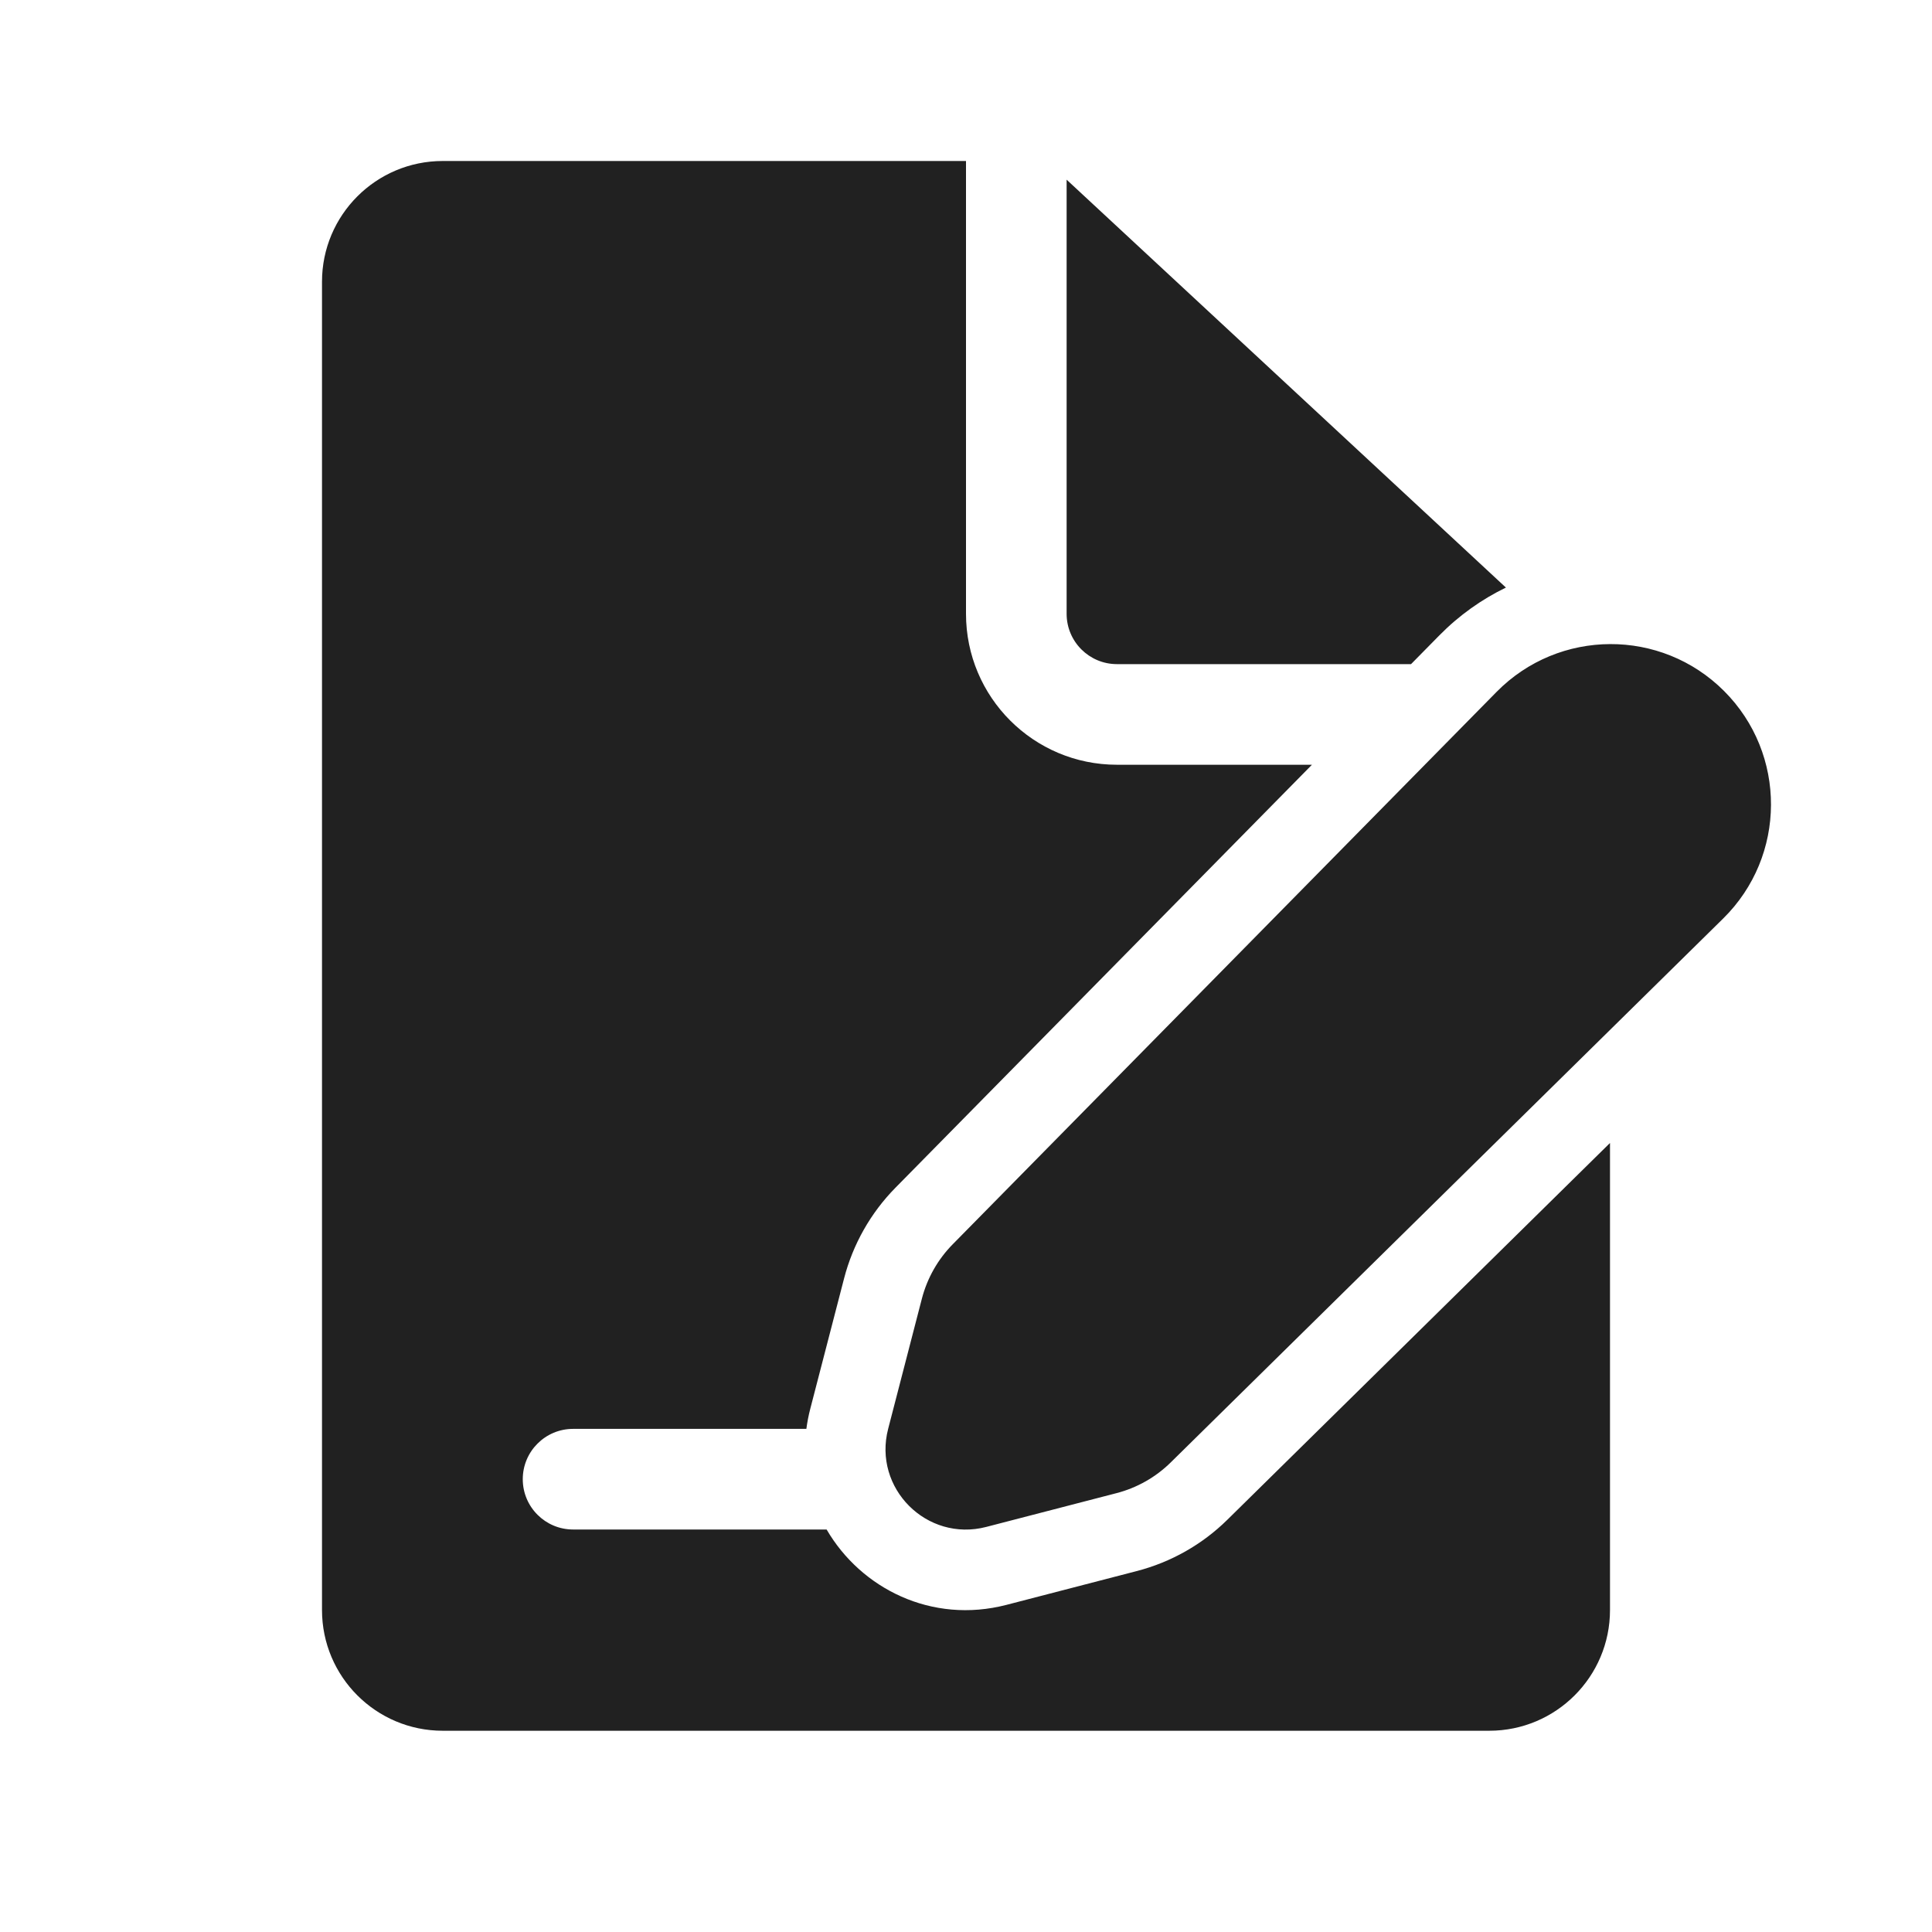
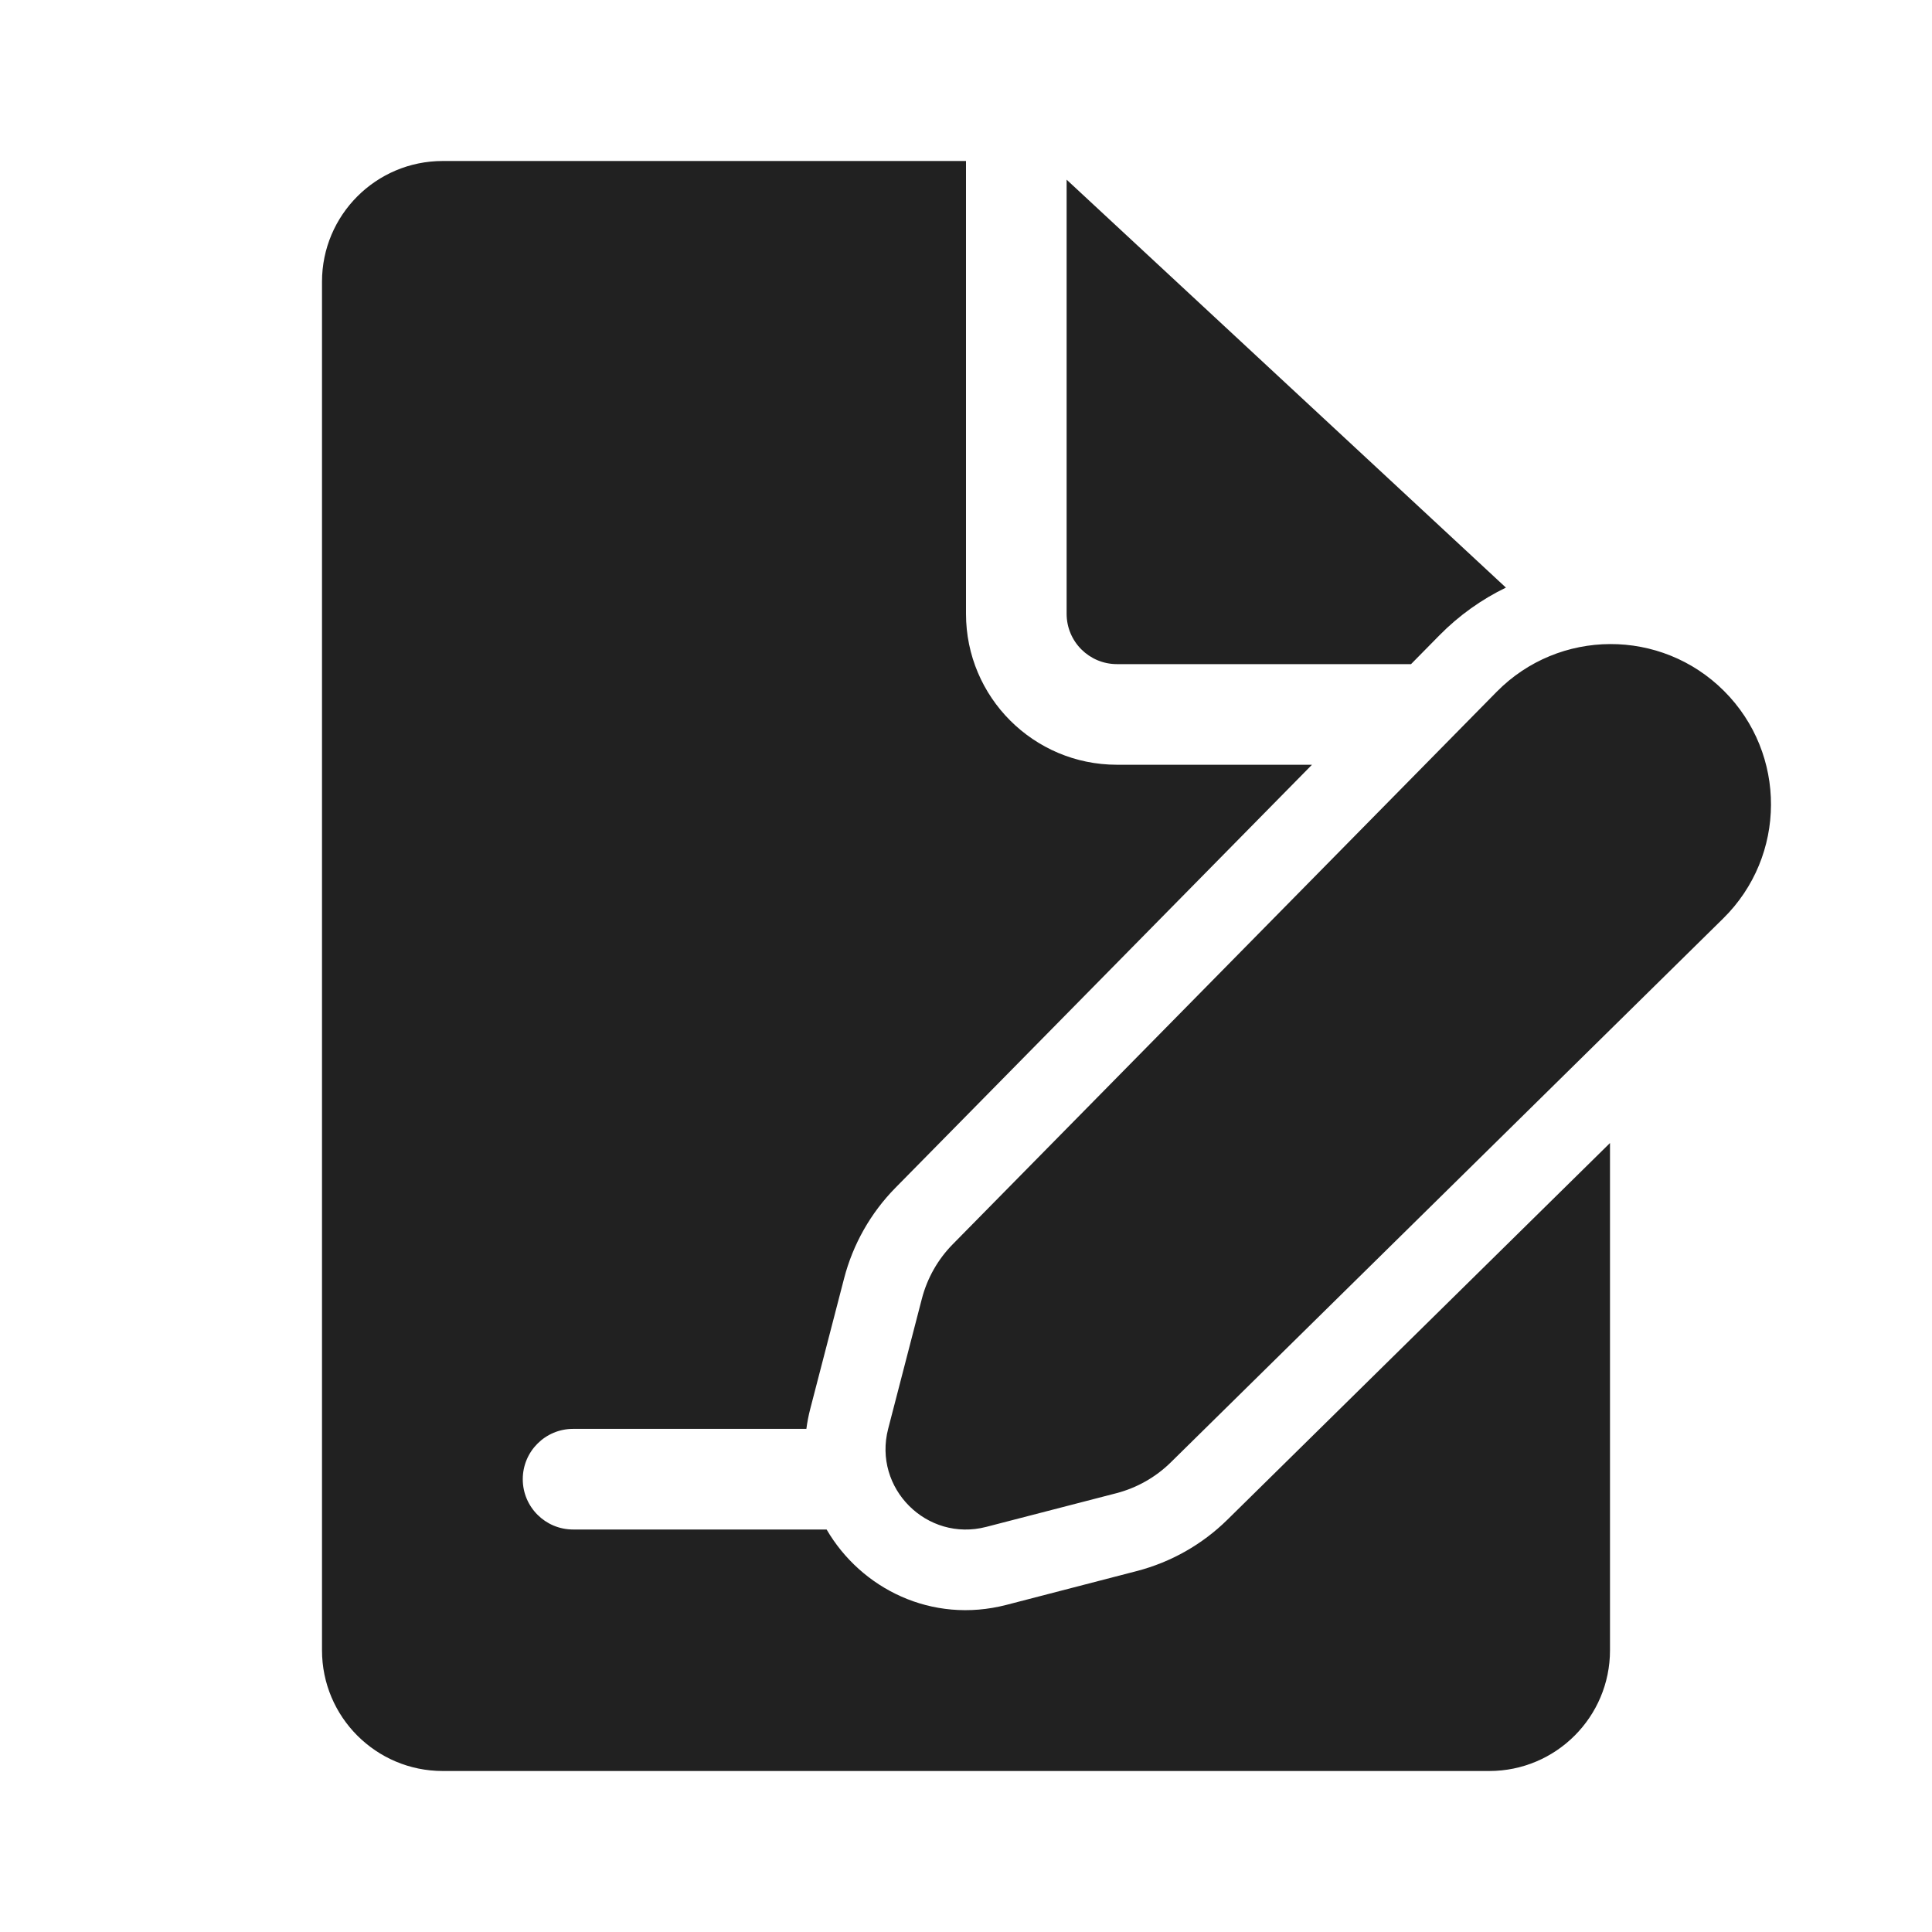
<svg xmlns="http://www.w3.org/2000/svg" width="48" height="48" viewBox="0 0 48 48" fill="none">
-   <path d="M24 15.25V4H11C9.343 4 8 5.343 8 7V40C8 41.657 9.343 43 11 43H37C38.657 43 40 41.657 40 40V28.397L30.494 37.757C29.869 38.373 29.092 38.813 28.241 39.033L25.007 39.872C23.145 40.355 21.389 39.464 20.537 38H14.238C13.548 38 12.988 37.44 12.988 36.75C12.988 36.06 13.548 35.5 14.238 35.5H20.034C20.056 35.334 20.088 35.166 20.132 34.997L20.971 31.762C21.191 30.912 21.631 30.135 22.247 29.509L32.595 19H27.75C25.679 19 24 17.321 24 15.25ZM37.414 14.598C36.814 14.889 36.253 15.285 35.759 15.787L35.057 16.5H27.75C27.06 16.5 26.5 15.94 26.5 15.25V4.464L37.414 14.598ZM42.834 17.168C41.271 15.605 38.733 15.615 37.182 17.19L23.671 30.913C23.301 31.288 23.037 31.754 22.904 32.264L22.066 35.499C21.683 36.975 23.027 38.319 24.503 37.936L27.738 37.097C28.248 36.965 28.714 36.701 29.089 36.331L42.812 22.82C44.387 21.269 44.397 18.731 42.834 17.168Z" fill="#212121" />
+   <path d="M24 4V15.25C24 17.321 25.679 19 27.75 19H32.596L22.247 29.51C21.631 30.136 21.191 30.913 20.971 31.763L20.132 34.997C20.088 35.166 20.056 35.334 20.034 35.5H14.238C13.548 35.5 12.988 36.06 12.988 36.75C12.988 37.44 13.548 38 14.238 38H20.537C21.389 39.464 23.145 40.355 25.007 39.872L28.241 39.033C29.091 38.813 29.868 38.373 30.494 37.757L40 28.398V41C40 42.657 38.657 44 37 44H11C9.343 44 8 42.657 8 41V7C8 5.343 9.343 4 11 4H24ZM37.183 17.189C38.734 15.614 41.271 15.605 42.834 17.168C44.397 18.731 44.387 21.268 42.812 22.819L29.089 36.331C28.713 36.701 28.247 36.965 27.737 37.098L24.503 37.935C23.027 38.318 21.684 36.975 22.066 35.499L22.904 32.265C23.037 31.755 23.301 31.288 23.671 30.913L37.183 17.189ZM37.414 14.599C36.815 14.889 36.253 15.285 35.759 15.787L35.057 16.5H27.75C27.06 16.5 26.5 15.94 26.5 15.25V4.464L37.414 14.599Z" fill="#212121" />
</svg>
